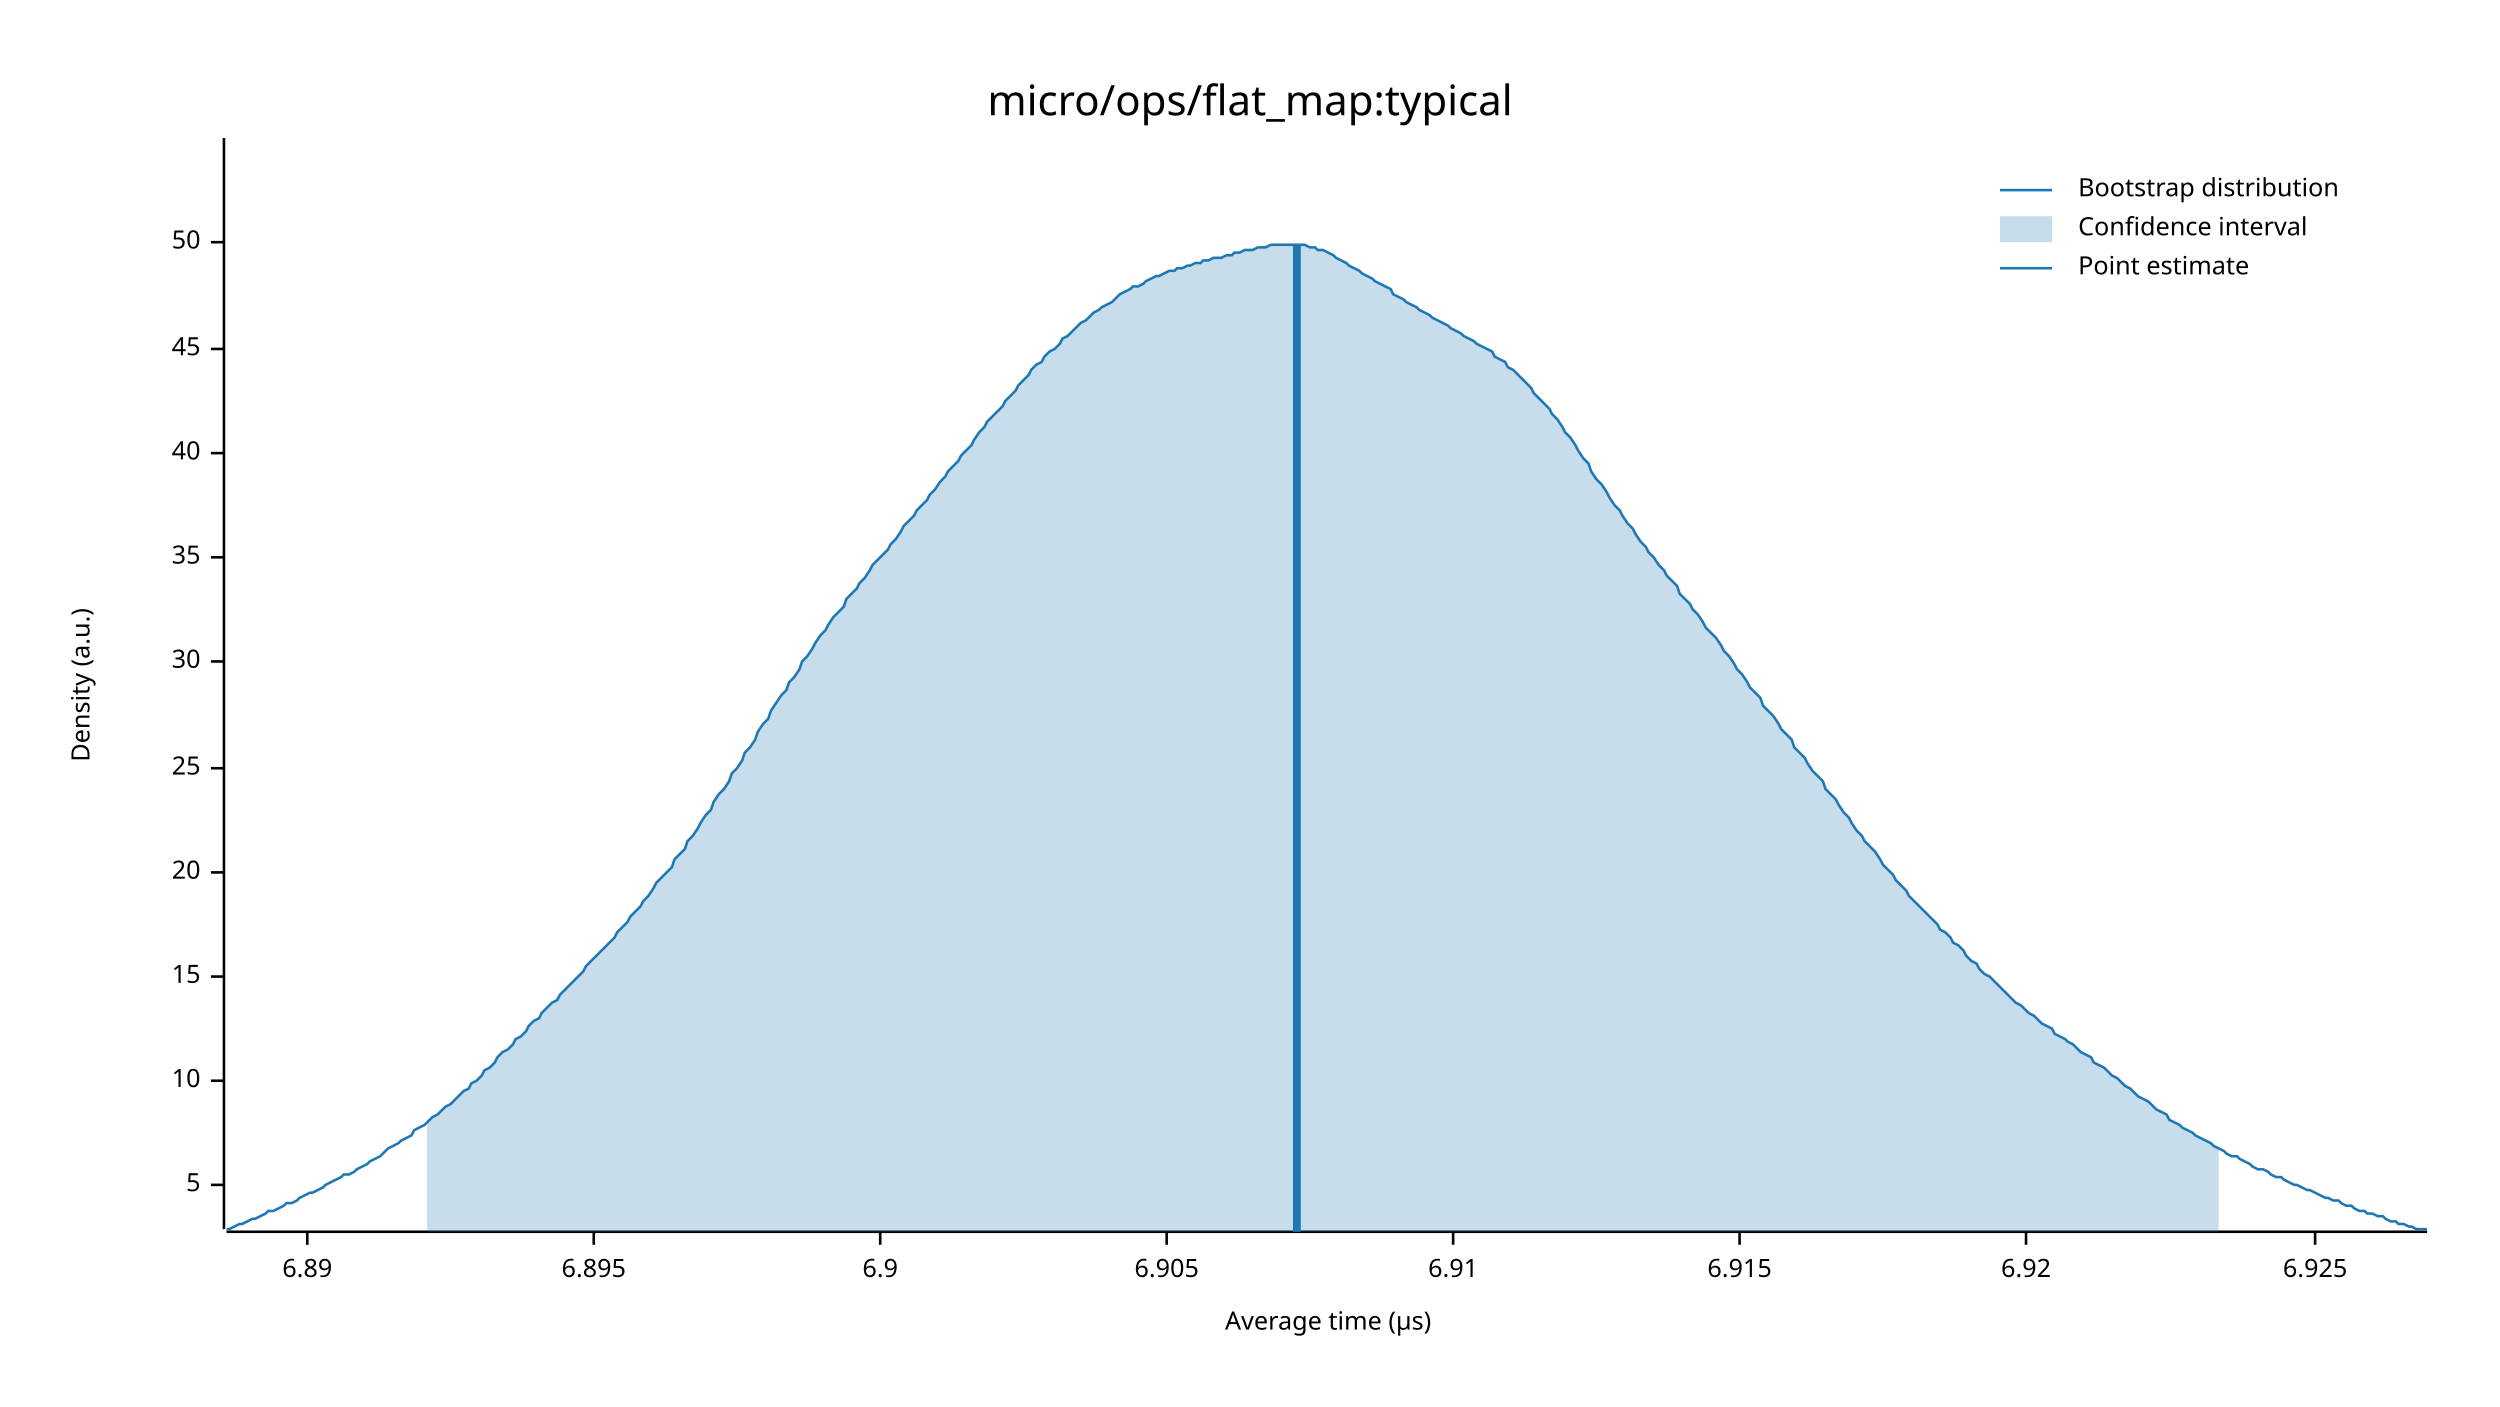
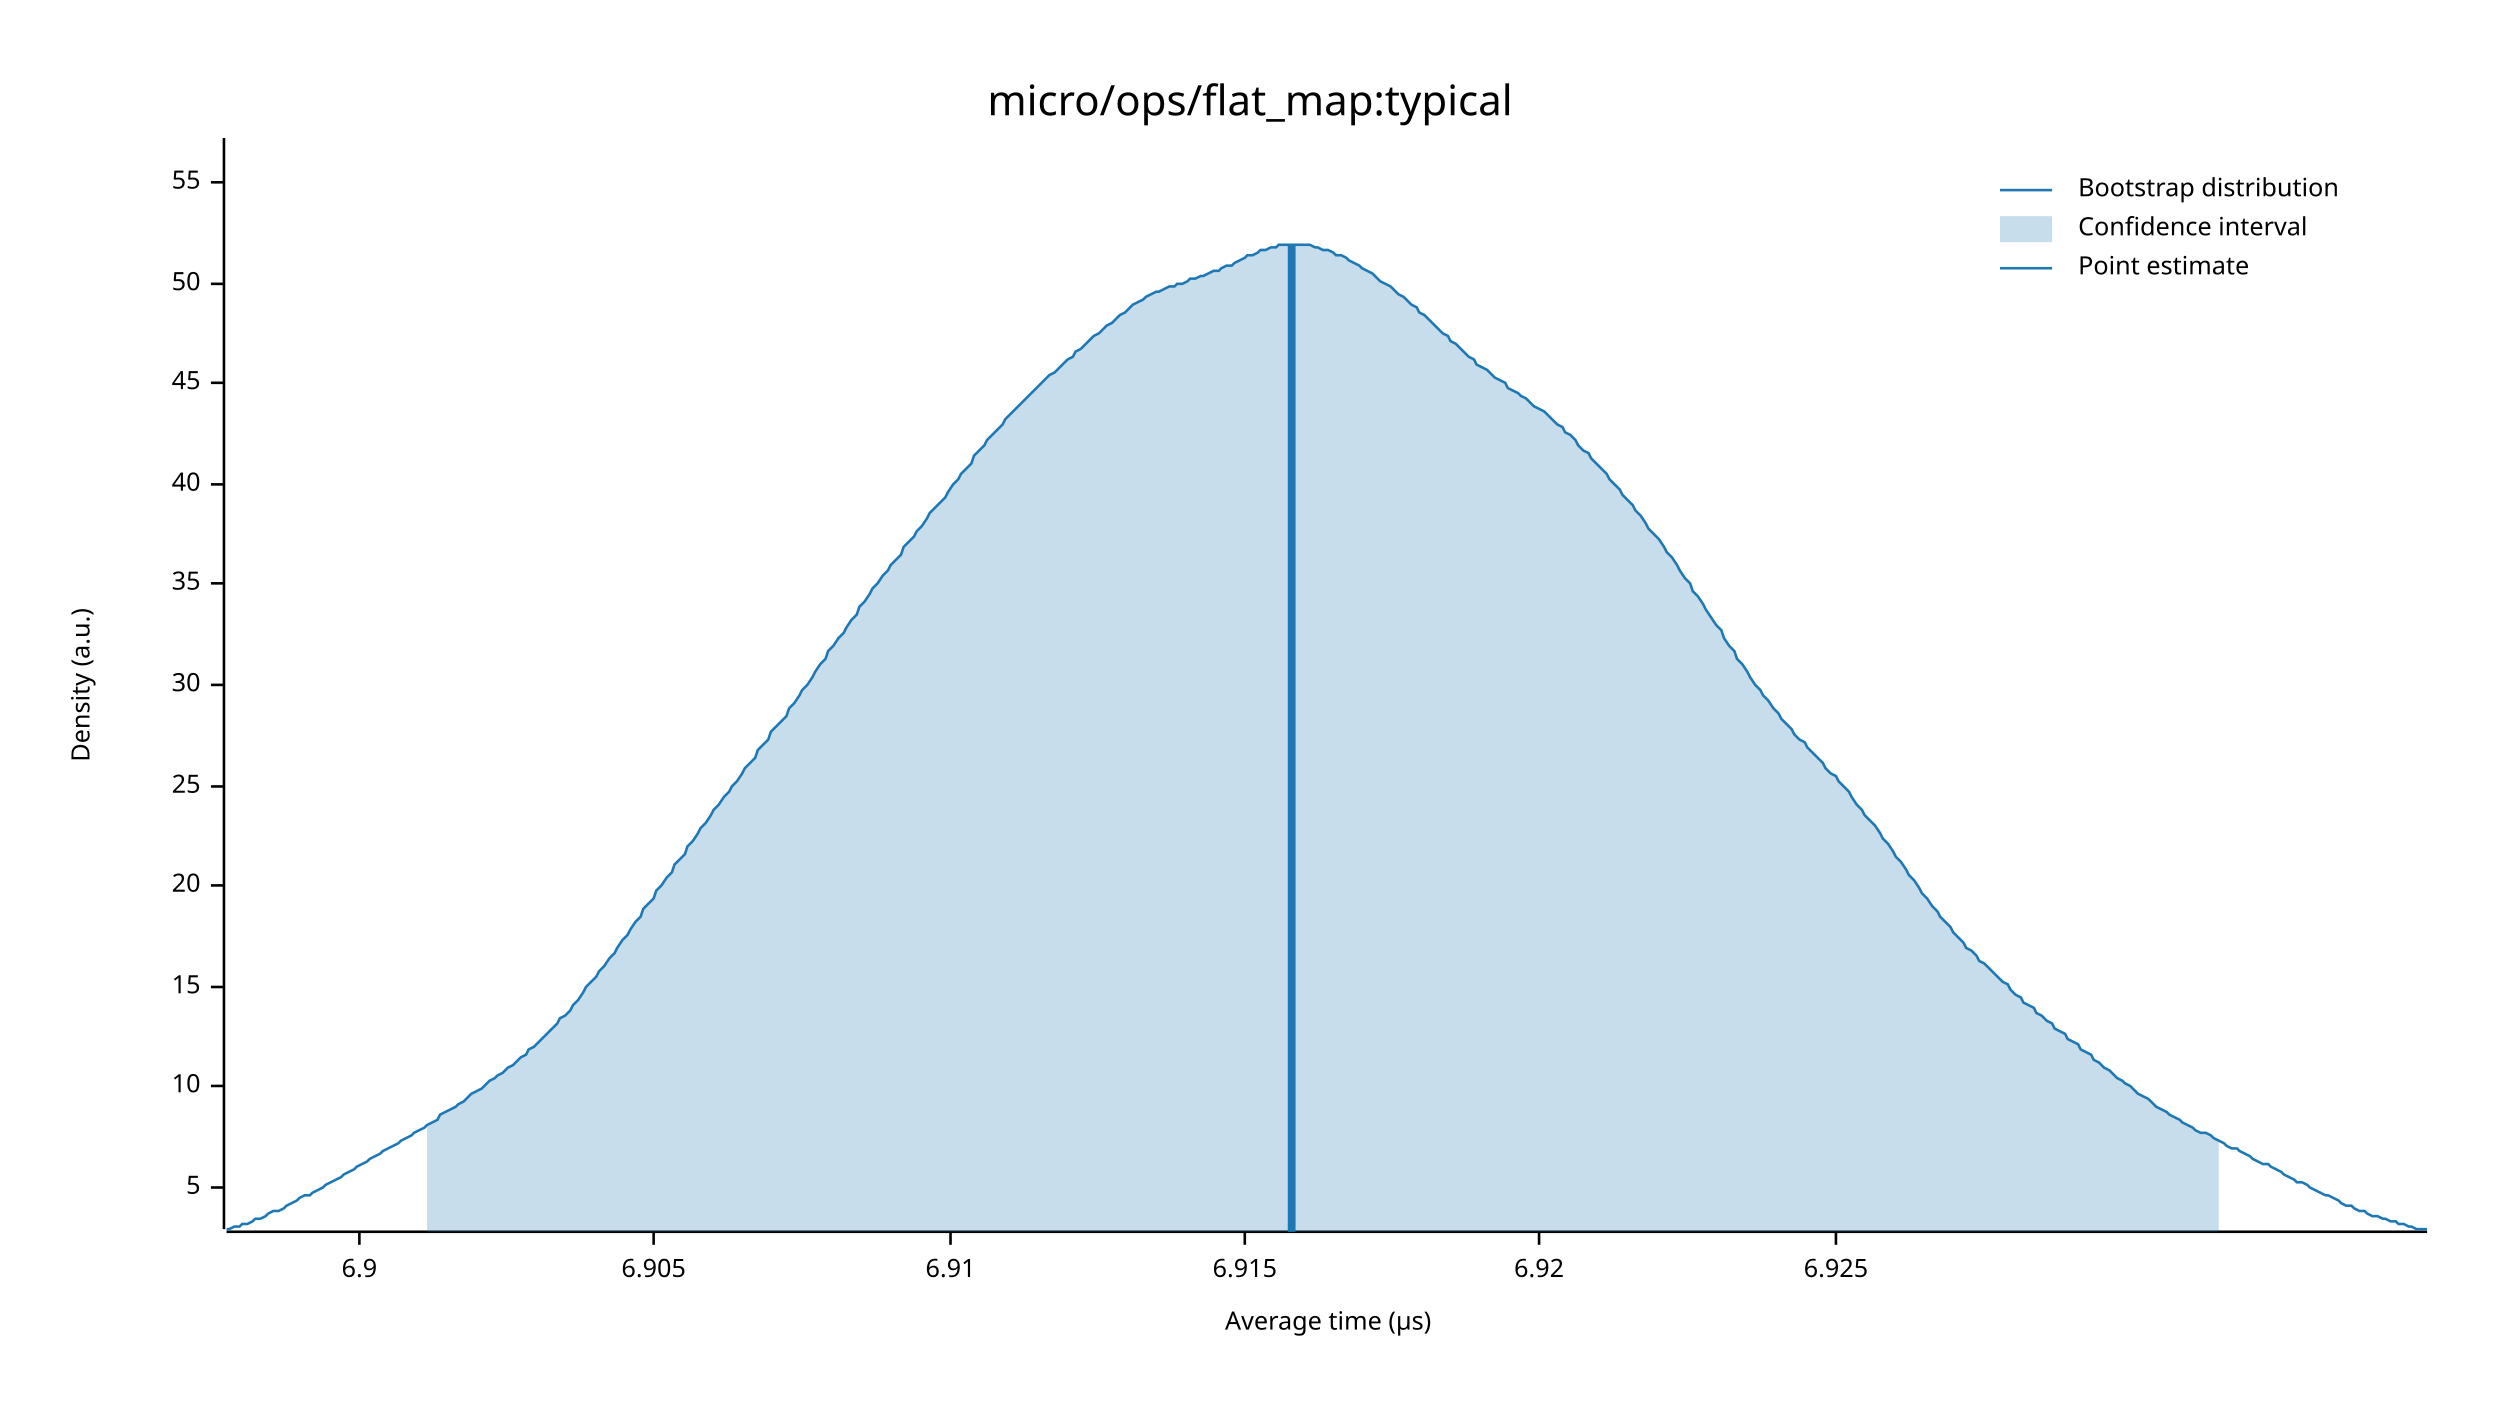
<svg xmlns="http://www.w3.org/2000/svg" width="960" height="540" viewBox="0 0 960 540">
  <text x="480" y="32" dy="0.76em" text-anchor="middle" font-family="sans-serif" font-size="16.129" opacity="1" fill="#000000">
micro/ops/flat_map:typical
</text>
  <text x="27" y="263" dy="0.76em" text-anchor="middle" font-family="sans-serif" font-size="9.677" opacity="1" fill="#000000" transform="rotate(270, 27, 263)">
Density (a.u.)
</text>
  <text x="510" y="513" dy="-0.5ex" text-anchor="middle" font-family="sans-serif" font-size="9.677" opacity="1" fill="#000000">
Average time (µs)
</text>
  <polyline fill="none" opacity="1" stroke="#000000" stroke-width="1" points="86,53 86,472 " />
-   <text x="77" y="455" dy="0.5ex" text-anchor="end" font-family="sans-serif" font-size="9.677" opacity="1" fill="#000000">
+   <text x="77" y="456" dy="0.5ex" text-anchor="end" font-family="sans-serif" font-size="9.677" opacity="1" fill="#000000">
5
</text>
-   <polyline fill="none" opacity="1" stroke="#000000" stroke-width="1" points="81,455 86,455 " />
-   <text x="77" y="415" dy="0.5ex" text-anchor="end" font-family="sans-serif" font-size="9.677" opacity="1" fill="#000000">
+   <polyline fill="none" opacity="1" stroke="#000000" stroke-width="1" points="81,456 86,456 " />
+   <text x="77" y="417" dy="0.5ex" text-anchor="end" font-family="sans-serif" font-size="9.677" opacity="1" fill="#000000">
10
</text>
-   <polyline fill="none" opacity="1" stroke="#000000" stroke-width="1" points="81,415 86,415 " />
-   <text x="77" y="375" dy="0.5ex" text-anchor="end" font-family="sans-serif" font-size="9.677" opacity="1" fill="#000000">
+   <polyline fill="none" opacity="1" stroke="#000000" stroke-width="1" points="81,417 86,417 " />
+   <text x="77" y="379" dy="0.5ex" text-anchor="end" font-family="sans-serif" font-size="9.677" opacity="1" fill="#000000">
15
</text>
-   <polyline fill="none" opacity="1" stroke="#000000" stroke-width="1" points="81,375 86,375 " />
-   <text x="77" y="335" dy="0.5ex" text-anchor="end" font-family="sans-serif" font-size="9.677" opacity="1" fill="#000000">
+   <polyline fill="none" opacity="1" stroke="#000000" stroke-width="1" points="81,379 86,379 " />
+   <text x="77" y="340" dy="0.5ex" text-anchor="end" font-family="sans-serif" font-size="9.677" opacity="1" fill="#000000">
20
</text>
-   <polyline fill="none" opacity="1" stroke="#000000" stroke-width="1" points="81,335 86,335 " />
-   <text x="77" y="295" dy="0.5ex" text-anchor="end" font-family="sans-serif" font-size="9.677" opacity="1" fill="#000000">
+   <polyline fill="none" opacity="1" stroke="#000000" stroke-width="1" points="81,340 86,340 " />
+   <text x="77" y="302" dy="0.5ex" text-anchor="end" font-family="sans-serif" font-size="9.677" opacity="1" fill="#000000">
25
</text>
-   <polyline fill="none" opacity="1" stroke="#000000" stroke-width="1" points="81,295 86,295 " />
-   <text x="77" y="254" dy="0.5ex" text-anchor="end" font-family="sans-serif" font-size="9.677" opacity="1" fill="#000000">
+   <polyline fill="none" opacity="1" stroke="#000000" stroke-width="1" points="81,302 86,302 " />
+   <text x="77" y="263" dy="0.5ex" text-anchor="end" font-family="sans-serif" font-size="9.677" opacity="1" fill="#000000">
30
</text>
-   <polyline fill="none" opacity="1" stroke="#000000" stroke-width="1" points="81,254 86,254 " />
-   <text x="77" y="214" dy="0.5ex" text-anchor="end" font-family="sans-serif" font-size="9.677" opacity="1" fill="#000000">
+   <polyline fill="none" opacity="1" stroke="#000000" stroke-width="1" points="81,263 86,263 " />
+   <text x="77" y="224" dy="0.5ex" text-anchor="end" font-family="sans-serif" font-size="9.677" opacity="1" fill="#000000">
35
</text>
-   <polyline fill="none" opacity="1" stroke="#000000" stroke-width="1" points="81,214 86,214 " />
-   <text x="77" y="174" dy="0.5ex" text-anchor="end" font-family="sans-serif" font-size="9.677" opacity="1" fill="#000000">
+   <polyline fill="none" opacity="1" stroke="#000000" stroke-width="1" points="81,224 86,224 " />
+   <text x="77" y="186" dy="0.5ex" text-anchor="end" font-family="sans-serif" font-size="9.677" opacity="1" fill="#000000">
40
</text>
-   <polyline fill="none" opacity="1" stroke="#000000" stroke-width="1" points="81,174 86,174 " />
-   <text x="77" y="134" dy="0.5ex" text-anchor="end" font-family="sans-serif" font-size="9.677" opacity="1" fill="#000000">
+   <polyline fill="none" opacity="1" stroke="#000000" stroke-width="1" points="81,186 86,186 " />
+   <text x="77" y="147" dy="0.5ex" text-anchor="end" font-family="sans-serif" font-size="9.677" opacity="1" fill="#000000">
45
</text>
-   <polyline fill="none" opacity="1" stroke="#000000" stroke-width="1" points="81,134 86,134 " />
-   <text x="77" y="93" dy="0.5ex" text-anchor="end" font-family="sans-serif" font-size="9.677" opacity="1" fill="#000000">
+   <polyline fill="none" opacity="1" stroke="#000000" stroke-width="1" points="81,147 86,147 " />
+   <text x="77" y="109" dy="0.5ex" text-anchor="end" font-family="sans-serif" font-size="9.677" opacity="1" fill="#000000">
50
</text>
-   <polyline fill="none" opacity="1" stroke="#000000" stroke-width="1" points="81,93 86,93 " />
+   <polyline fill="none" opacity="1" stroke="#000000" stroke-width="1" points="81,109 86,109 " />
+   <text x="77" y="70" dy="0.5ex" text-anchor="end" font-family="sans-serif" font-size="9.677" opacity="1" fill="#000000">
+ 55
+ </text>
+   <polyline fill="none" opacity="1" stroke="#000000" stroke-width="1" points="81,70 86,70 " />
  <polyline fill="none" opacity="1" stroke="#000000" stroke-width="1" points="87,473 932,473 " />
-   <text x="118" y="483" dy="0.76em" text-anchor="middle" font-family="sans-serif" font-size="9.677" opacity="1" fill="#000000">
- 6.89
- </text>
-   <polyline fill="none" opacity="1" stroke="#000000" stroke-width="1" points="118,473 118,478 " />
-   <text x="228" y="483" dy="0.76em" text-anchor="middle" font-family="sans-serif" font-size="9.677" opacity="1" fill="#000000">
- 6.895
- </text>
-   <polyline fill="none" opacity="1" stroke="#000000" stroke-width="1" points="228,473 228,478 " />
-   <text x="338" y="483" dy="0.76em" text-anchor="middle" font-family="sans-serif" font-size="9.677" opacity="1" fill="#000000">
+   <text x="138" y="483" dy="0.76em" text-anchor="middle" font-family="sans-serif" font-size="9.677" opacity="1" fill="#000000">
6.9
</text>
-   <polyline fill="none" opacity="1" stroke="#000000" stroke-width="1" points="338,473 338,478 " />
-   <text x="448" y="483" dy="0.76em" text-anchor="middle" font-family="sans-serif" font-size="9.677" opacity="1" fill="#000000">
+   <polyline fill="none" opacity="1" stroke="#000000" stroke-width="1" points="138,473 138,478 " />
+   <text x="251" y="483" dy="0.76em" text-anchor="middle" font-family="sans-serif" font-size="9.677" opacity="1" fill="#000000">
6.905
</text>
-   <polyline fill="none" opacity="1" stroke="#000000" stroke-width="1" points="448,473 448,478 " />
-   <text x="558" y="483" dy="0.76em" text-anchor="middle" font-family="sans-serif" font-size="9.677" opacity="1" fill="#000000">
+   <polyline fill="none" opacity="1" stroke="#000000" stroke-width="1" points="251,473 251,478 " />
+   <text x="365" y="483" dy="0.76em" text-anchor="middle" font-family="sans-serif" font-size="9.677" opacity="1" fill="#000000">
6.91
</text>
-   <polyline fill="none" opacity="1" stroke="#000000" stroke-width="1" points="558,473 558,478 " />
-   <text x="668" y="483" dy="0.76em" text-anchor="middle" font-family="sans-serif" font-size="9.677" opacity="1" fill="#000000">
+   <polyline fill="none" opacity="1" stroke="#000000" stroke-width="1" points="365,473 365,478 " />
+   <text x="478" y="483" dy="0.76em" text-anchor="middle" font-family="sans-serif" font-size="9.677" opacity="1" fill="#000000">
6.915
</text>
-   <polyline fill="none" opacity="1" stroke="#000000" stroke-width="1" points="668,473 668,478 " />
-   <text x="778" y="483" dy="0.76em" text-anchor="middle" font-family="sans-serif" font-size="9.677" opacity="1" fill="#000000">
+   <polyline fill="none" opacity="1" stroke="#000000" stroke-width="1" points="478,473 478,478 " />
+   <text x="591" y="483" dy="0.76em" text-anchor="middle" font-family="sans-serif" font-size="9.677" opacity="1" fill="#000000">
6.92
</text>
-   <polyline fill="none" opacity="1" stroke="#000000" stroke-width="1" points="778,473 778,478 " />
-   <text x="889" y="483" dy="0.76em" text-anchor="middle" font-family="sans-serif" font-size="9.677" opacity="1" fill="#000000">
+   <polyline fill="none" opacity="1" stroke="#000000" stroke-width="1" points="591,473 591,478 " />
+   <text x="705" y="483" dy="0.76em" text-anchor="middle" font-family="sans-serif" font-size="9.677" opacity="1" fill="#000000">
6.925
</text>
-   <polyline fill="none" opacity="1" stroke="#000000" stroke-width="1" points="889,473 889,478 " />
-   <polyline fill="none" opacity="1" stroke="#1F78B4" stroke-width="1" points="87,472 88,472 90,471 92,470 93,470 95,469 97,468 98,468 100,467 102,466 103,465 105,465 107,464 109,463 110,462 112,462 114,461 115,460 117,459 119,458 120,458 122,457 124,456 125,455 127,454 129,453 131,452 132,451 134,451 136,450 137,449 139,448 141,447 142,446 144,445 146,444 147,443 149,441 151,440 153,439 154,438 156,437 158,436 159,434 161,433 163,432 164,431 166,429 168,428 169,427 171,425 173,424 175,422 176,421 178,419 180,418 181,416 183,415 185,413 186,411 188,410 190,408 191,406 193,404 195,403 197,401 198,399 200,398 202,396 203,394 205,392 207,391 208,389 210,387 212,385 214,384 215,382 217,380 219,378 220,377 222,375 224,373 225,371 227,369 229,367 230,366 232,364 234,362 236,360 237,358 239,356 241,354 242,352 244,350 246,348 247,346 249,344 251,341 252,339 254,337 256,335 258,333 259,330 261,328 263,326 264,323 266,321 268,318 269,316 271,313 273,311 274,308 276,305 278,303 280,300 281,297 283,295 285,292 286,289 288,287 290,284 291,281 293,278 295,276 296,273 298,270 300,267 302,265 303,262 305,260 307,257 308,254 310,252 312,249 313,247 315,244 317,242 318,240 320,237 322,235 324,233 325,230 327,228 329,226 330,224 332,222 334,219 335,217 337,215 339,213 341,211 342,209 344,207 346,204 347,202 349,200 351,198 352,196 354,194 356,192 357,190 359,188 361,185 363,183 364,181 366,179 368,177 369,175 371,173 373,171 374,169 376,166 378,164 379,162 381,160 383,158 385,156 386,154 388,152 390,150 391,148 393,146 395,144 396,142 398,140 400,139 401,137 403,135 405,134 407,132 408,130 410,129 412,127 413,126 415,124 417,123 418,122 420,120 422,119 423,118 425,117 427,116 429,114 430,113 432,112 434,111 435,110 437,110 439,109 440,108 442,107 444,106 445,106 447,105 449,104 451,104 452,103 454,103 456,102 457,102 459,101 461,101 462,100 464,100 466,99 468,99 469,99 471,98 473,98 474,97 476,97 478,96 479,96 481,96 483,95 484,95 486,95 488,94 490,94 491,94 493,94 495,94 496,94 498,94 500,94 501,94 503,95 505,95 506,96 508,96 510,97 512,98 513,99 515,100 517,101 518,102 520,103 522,104 523,105 525,106 527,107 528,108 530,109 532,110 534,111 535,113 537,114 539,115 540,116 542,117 544,118 545,119 547,120 549,121 550,122 552,123 554,124 556,125 557,126 559,127 561,128 562,129 564,130 566,131 567,132 569,133 571,134 573,135 574,137 576,138 578,139 579,141 581,142 583,144 584,145 586,147 588,149 589,151 591,153 593,155 595,157 596,159 598,161 600,164 601,166 603,168 605,171 606,173 608,176 610,178 611,181 613,184 615,186 617,189 618,191 620,194 622,196 623,198 625,201 627,203 628,205 630,208 632,210 633,212 635,214 637,217 639,219 640,221 642,223 644,225 645,228 647,230 649,232 650,234 652,236 654,239 655,241 657,243 659,245 661,248 662,250 664,252 666,255 667,257 669,259 671,262 672,264 674,266 676,268 677,271 679,273 681,275 683,278 684,280 686,282 688,284 689,287 691,289 693,291 694,293 696,296 698,298 700,300 701,303 703,305 705,307 706,309 708,312 710,314 711,316 713,319 715,321 716,323 718,325 720,327 722,330 723,332 725,334 727,336 728,338 730,340 732,342 733,344 735,346 737,348 738,349 740,351 742,353 744,355 745,357 747,358 749,360 750,362 752,363 754,365 755,367 757,369 759,370 760,372 762,374 764,375 766,377 767,378 769,380 771,382 772,383 774,385 776,386 777,387 779,389 781,390 782,391 784,393 786,394 788,395 789,397 791,398 793,399 794,400 796,401 798,403 799,404 801,405 803,406 804,408 806,409 808,410 810,412 811,413 813,414 815,416 816,417 818,418 820,420 821,421 823,422 825,423 827,425 828,426 830,427 832,428 833,430 835,431 837,432 838,433 840,434 842,435 843,436 845,437 847,438 849,439 850,440 852,441 854,442 855,443 857,444 859,444 860,445 862,446 864,447 865,448 867,449 869,449 871,450 872,451 874,452 876,452 877,453 879,454 881,455 882,455 884,456 886,457 887,457 889,458 891,459 893,460 894,460 896,461 898,461 899,462 901,463 903,463 904,464 906,465 908,465 909,466 911,466 913,467 915,467 916,468 918,469 920,469 921,470 923,470 925,471 926,471 928,472 930,472 932,472 " />
-   <polygon opacity="0.25" fill="#1F78B4" points="164,431 166,429 168,428 169,427 171,425 173,424 175,422 176,421 178,419 180,418 181,416 183,415 185,413 186,411 188,410 190,408 191,406 193,404 195,403 197,401 198,399 200,398 202,396 203,394 205,392 207,391 208,389 210,387 212,385 214,384 215,382 217,380 219,378 220,377 222,375 224,373 225,371 227,369 229,367 230,366 232,364 234,362 236,360 237,358 239,356 241,354 242,352 244,350 246,348 247,346 249,344 251,341 252,339 254,337 256,335 258,333 259,330 261,328 263,326 264,323 266,321 268,318 269,316 271,313 273,311 274,308 276,305 278,303 280,300 281,297 283,295 285,292 286,289 288,287 290,284 291,281 293,278 295,276 296,273 298,270 300,267 302,265 303,262 305,260 307,257 308,254 310,252 312,249 313,247 315,244 317,242 318,240 320,237 322,235 324,233 325,230 327,228 329,226 330,224 332,222 334,219 335,217 337,215 339,213 341,211 342,209 344,207 346,204 347,202 349,200 351,198 352,196 354,194 356,192 357,190 359,188 361,185 363,183 364,181 366,179 368,177 369,175 371,173 373,171 374,169 376,166 378,164 379,162 381,160 383,158 385,156 386,154 388,152 390,150 391,148 393,146 395,144 396,142 398,140 400,139 401,137 403,135 405,134 407,132 408,130 410,129 412,127 413,126 415,124 417,123 418,122 420,120 422,119 423,118 425,117 427,116 429,114 430,113 432,112 434,111 435,110 437,110 439,109 440,108 442,107 444,106 445,106 447,105 449,104 451,104 452,103 454,103 456,102 457,102 459,101 461,101 462,100 464,100 466,99 468,99 469,99 471,98 473,98 474,97 476,97 478,96 479,96 481,96 483,95 484,95 486,95 488,94 490,94 491,94 493,94 495,94 496,94 498,94 500,94 501,94 503,95 505,95 506,96 508,96 510,97 512,98 513,99 515,100 517,101 518,102 520,103 522,104 523,105 525,106 527,107 528,108 530,109 532,110 534,111 535,113 537,114 539,115 540,116 542,117 544,118 545,119 547,120 549,121 550,122 552,123 554,124 556,125 557,126 559,127 561,128 562,129 564,130 566,131 567,132 569,133 571,134 573,135 574,137 576,138 578,139 579,141 581,142 583,144 584,145 586,147 588,149 589,151 591,153 593,155 595,157 596,159 598,161 600,164 601,166 603,168 605,171 606,173 608,176 610,178 611,181 613,184 615,186 617,189 618,191 620,194 622,196 623,198 625,201 627,203 628,205 630,208 632,210 633,212 635,214 637,217 639,219 640,221 642,223 644,225 645,228 647,230 649,232 650,234 652,236 654,239 655,241 657,243 659,245 661,248 662,250 664,252 666,255 667,257 669,259 671,262 672,264 674,266 676,268 677,271 679,273 681,275 683,278 684,280 686,282 688,284 689,287 691,289 693,291 694,293 696,296 698,298 700,300 701,303 703,305 705,307 706,309 708,312 710,314 711,316 713,319 715,321 716,323 718,325 720,327 722,330 723,332 725,334 727,336 728,338 730,340 732,342 733,344 735,346 737,348 738,349 740,351 742,353 744,355 745,357 747,358 749,360 750,362 752,363 754,365 755,367 757,369 759,370 760,372 762,374 764,375 766,377 767,378 769,380 771,382 772,383 774,385 776,386 777,387 779,389 781,390 782,391 784,393 786,394 788,395 789,397 791,398 793,399 794,400 796,401 798,403 799,404 801,405 803,406 804,408 806,409 808,410 810,412 811,413 813,414 815,416 816,417 818,418 820,420 821,421 823,422 825,423 827,425 828,426 830,427 832,428 833,430 835,431 837,432 838,433 840,434 842,435 843,436 845,437 847,438 849,439 850,440 852,441 852,473 164,473 " />
-   <polyline fill="none" opacity="1" stroke="#1F78B4" stroke-width="3" points="498,473 498,94 " />
+   <polyline fill="none" opacity="1" stroke="#000000" stroke-width="1" points="705,473 705,478 " />
+   <polyline fill="none" opacity="1" stroke="#1F78B4" stroke-width="1" points="87,472 88,472 90,471 92,471 93,470 95,470 97,469 98,468 100,468 102,467 103,466 105,465 107,465 109,464 110,463 112,462 114,461 115,460 117,459 119,459 120,458 122,457 124,456 125,455 127,454 129,453 131,452 132,451 134,450 136,449 137,448 139,447 141,446 142,445 144,444 146,443 147,442 149,441 151,440 153,439 154,438 156,437 158,436 159,435 161,434 163,433 164,432 166,431 168,430 169,428 171,427 173,426 175,425 176,424 178,423 180,421 181,420 183,419 185,418 186,417 188,415 190,414 191,413 193,412 195,410 197,409 198,408 200,406 202,405 203,403 205,402 207,400 208,399 210,397 212,395 214,393 215,391 217,390 219,388 220,386 222,384 224,381 225,379 227,377 229,375 230,373 232,371 234,368 236,366 237,364 239,361 241,359 242,357 244,354 246,352 247,349 249,347 251,345 252,342 254,340 256,337 258,335 259,332 261,330 263,328 264,325 266,323 268,320 269,318 271,316 273,313 274,311 276,309 278,306 280,304 281,302 283,300 285,297 286,295 288,293 290,291 291,288 293,286 295,284 296,281 298,279 300,277 302,275 303,272 305,270 307,267 308,265 310,263 312,260 313,258 315,255 317,253 318,250 320,248 322,245 324,243 325,241 327,238 329,236 330,233 332,231 334,228 335,226 337,224 339,221 341,219 342,217 344,215 346,213 347,210 349,208 351,206 352,204 354,202 356,199 357,197 359,195 361,193 363,191 364,189 366,186 368,184 369,182 371,180 373,178 374,175 376,173 378,171 379,169 381,167 383,165 385,163 386,161 388,159 390,157 391,156 393,154 395,152 396,151 398,149 400,147 401,146 403,144 405,143 407,141 408,140 410,138 412,137 413,135 415,134 417,132 418,131 420,129 422,128 423,127 425,125 427,124 429,122 430,121 432,120 434,118 435,117 437,116 439,115 440,114 442,113 444,112 445,112 447,111 449,110 451,110 452,109 454,109 456,108 457,107 459,107 461,106 462,106 464,105 466,104 468,104 469,103 471,102 473,102 474,101 476,100 478,99 479,98 481,98 483,97 484,96 486,96 488,95 490,95 491,94 493,94 495,94 496,94 498,94 500,94 501,94 503,94 505,95 506,95 508,96 510,96 512,97 513,98 515,98 517,99 518,100 520,101 522,102 523,103 525,104 527,105 528,106 530,108 532,109 534,110 535,111 537,113 539,114 540,115 542,117 544,118 545,120 547,121 549,123 550,124 552,126 554,128 556,129 557,131 559,132 561,134 562,135 564,137 566,138 567,140 569,141 571,142 573,144 574,145 576,146 578,147 579,149 581,150 583,151 584,152 586,153 588,155 589,156 591,157 593,158 595,160 596,161 598,163 600,164 601,166 603,167 605,169 606,171 608,173 610,174 611,176 613,178 615,180 617,182 618,184 620,186 622,188 623,190 625,192 627,194 628,196 630,198 632,201 633,203 635,205 637,207 639,210 640,212 642,214 644,217 645,219 647,222 649,224 650,227 652,229 654,232 655,234 657,237 659,240 661,242 662,245 664,248 666,250 667,253 669,255 671,258 672,260 674,263 676,265 677,267 679,269 681,272 683,274 684,276 686,278 688,280 689,282 691,284 693,285 694,287 696,289 698,291 700,293 701,295 703,297 705,298 706,300 708,302 710,304 711,306 713,309 715,311 716,313 718,315 720,317 722,320 723,322 725,324 727,327 728,329 730,331 732,334 733,336 735,338 737,341 738,343 740,345 742,348 744,350 745,352 747,354 749,356 750,358 752,360 754,362 755,364 757,365 759,367 760,369 762,370 764,372 766,374 767,375 769,377 771,378 772,380 774,382 776,383 777,385 779,386 781,387 782,389 784,390 786,392 788,393 789,395 791,396 793,397 794,399 796,400 798,401 799,403 801,404 803,405 804,407 806,408 808,410 810,411 811,412 813,414 815,415 816,416 818,417 820,419 821,420 823,421 825,422 827,424 828,425 830,426 832,427 833,428 835,429 837,430 838,431 840,432 842,433 843,434 845,435 847,435 849,436 850,437 852,438 854,439 855,440 857,441 859,441 860,442 862,443 864,444 865,445 867,446 869,447 871,447 872,448 874,449 876,450 877,451 879,452 881,453 882,454 884,454 886,455 887,456 889,457 891,458 893,459 894,459 896,460 898,461 899,462 901,463 903,463 904,464 906,465 908,465 909,466 911,467 913,467 915,468 916,468 918,469 920,469 921,470 923,470 925,471 926,471 928,472 930,472 932,472 " />
+   <polygon opacity="0.25" fill="#1F78B4" points="164,432 166,431 168,430 169,428 171,427 173,426 175,425 176,424 178,423 180,421 181,420 183,419 185,418 186,417 188,415 190,414 191,413 193,412 195,410 197,409 198,408 200,406 202,405 203,403 205,402 207,400 208,399 210,397 212,395 214,393 215,391 217,390 219,388 220,386 222,384 224,381 225,379 227,377 229,375 230,373 232,371 234,368 236,366 237,364 239,361 241,359 242,357 244,354 246,352 247,349 249,347 251,345 252,342 254,340 256,337 258,335 259,332 261,330 263,328 264,325 266,323 268,320 269,318 271,316 273,313 274,311 276,309 278,306 280,304 281,302 283,300 285,297 286,295 288,293 290,291 291,288 293,286 295,284 296,281 298,279 300,277 302,275 303,272 305,270 307,267 308,265 310,263 312,260 313,258 315,255 317,253 318,250 320,248 322,245 324,243 325,241 327,238 329,236 330,233 332,231 334,228 335,226 337,224 339,221 341,219 342,217 344,215 346,213 347,210 349,208 351,206 352,204 354,202 356,199 357,197 359,195 361,193 363,191 364,189 366,186 368,184 369,182 371,180 373,178 374,175 376,173 378,171 379,169 381,167 383,165 385,163 386,161 388,159 390,157 391,156 393,154 395,152 396,151 398,149 400,147 401,146 403,144 405,143 407,141 408,140 410,138 412,137 413,135 415,134 417,132 418,131 420,129 422,128 423,127 425,125 427,124 429,122 430,121 432,120 434,118 435,117 437,116 439,115 440,114 442,113 444,112 445,112 447,111 449,110 451,110 452,109 454,109 456,108 457,107 459,107 461,106 462,106 464,105 466,104 468,104 469,103 471,102 473,102 474,101 476,100 478,99 479,98 481,98 483,97 484,96 486,96 488,95 490,95 491,94 493,94 495,94 496,94 498,94 500,94 501,94 503,94 505,95 506,95 508,96 510,96 512,97 513,98 515,98 517,99 518,100 520,101 522,102 523,103 525,104 527,105 528,106 530,108 532,109 534,110 535,111 537,113 539,114 540,115 542,117 544,118 545,120 547,121 549,123 550,124 552,126 554,128 556,129 557,131 559,132 561,134 562,135 564,137 566,138 567,140 569,141 571,142 573,144 574,145 576,146 578,147 579,149 581,150 583,151 584,152 586,153 588,155 589,156 591,157 593,158 595,160 596,161 598,163 600,164 601,166 603,167 605,169 606,171 608,173 610,174 611,176 613,178 615,180 617,182 618,184 620,186 622,188 623,190 625,192 627,194 628,196 630,198 632,201 633,203 635,205 637,207 639,210 640,212 642,214 644,217 645,219 647,222 649,224 650,227 652,229 654,232 655,234 657,237 659,240 661,242 662,245 664,248 666,250 667,253 669,255 671,258 672,260 674,263 676,265 677,267 679,269 681,272 683,274 684,276 686,278 688,280 689,282 691,284 693,285 694,287 696,289 698,291 700,293 701,295 703,297 705,298 706,300 708,302 710,304 711,306 713,309 715,311 716,313 718,315 720,317 722,320 723,322 725,324 727,327 728,329 730,331 732,334 733,336 735,338 737,341 738,343 740,345 742,348 744,350 745,352 747,354 749,356 750,358 752,360 754,362 755,364 757,365 759,367 760,369 762,370 764,372 766,374 767,375 769,377 771,378 772,380 774,382 776,383 777,385 779,386 781,387 782,389 784,390 786,392 788,393 789,395 791,396 793,397 794,399 796,400 798,401 799,403 801,404 803,405 804,407 806,408 808,410 810,411 811,412 813,414 815,415 816,416 818,417 820,419 821,420 823,421 825,422 827,424 828,425 830,426 832,427 833,428 835,429 837,430 838,431 840,432 842,433 843,434 845,435 847,435 849,436 850,437 852,438 852,473 164,473 " />
+   <polyline fill="none" opacity="1" stroke="#1F78B4" stroke-width="3" points="496,473 496,94 " />
  <text x="798" y="68" dy="0.76em" text-anchor="start" font-family="sans-serif" font-size="9.677" opacity="1" fill="#000000">
Bootstrap distribution
</text>
  <text x="798" y="83" dy="0.76em" text-anchor="start" font-family="sans-serif" font-size="9.677" opacity="1" fill="#000000">
Confidence interval
</text>
  <text x="798" y="98" dy="0.76em" text-anchor="start" font-family="sans-serif" font-size="9.677" opacity="1" fill="#000000">
Point estimate
</text>
  <polyline fill="none" opacity="1" stroke="#1F78B4" stroke-width="1" points="768,73 788,73 " />
  <rect x="768" y="83" width="20" height="10" opacity="0.25" fill="#1F78B4" stroke="none" />
  <polyline fill="none" opacity="1" stroke="#1F78B4" stroke-width="1" points="768,103 788,103 " />
</svg>
